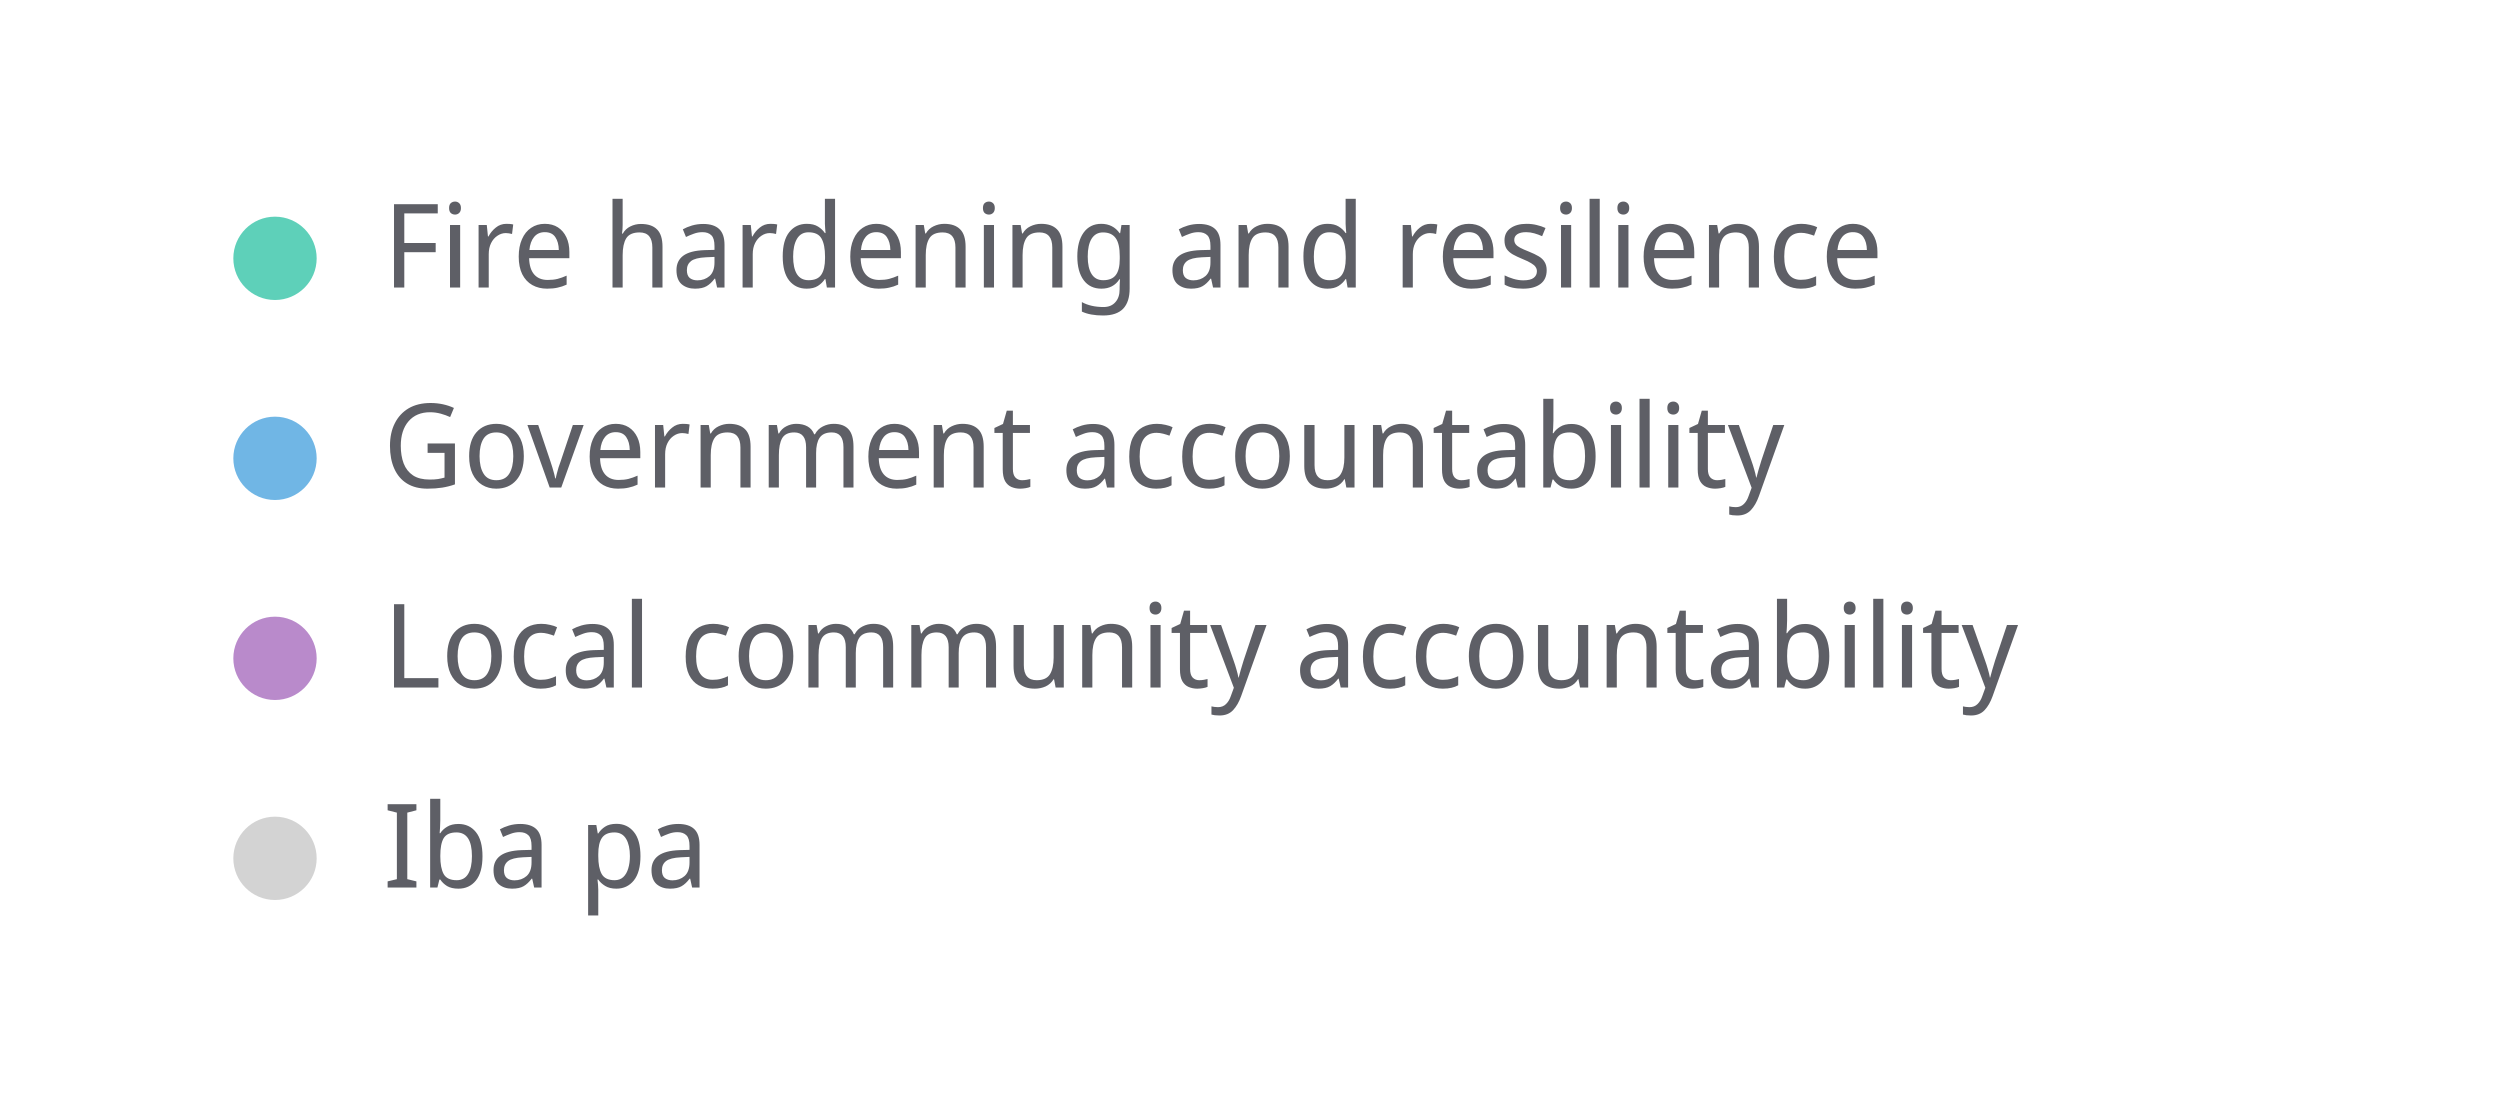
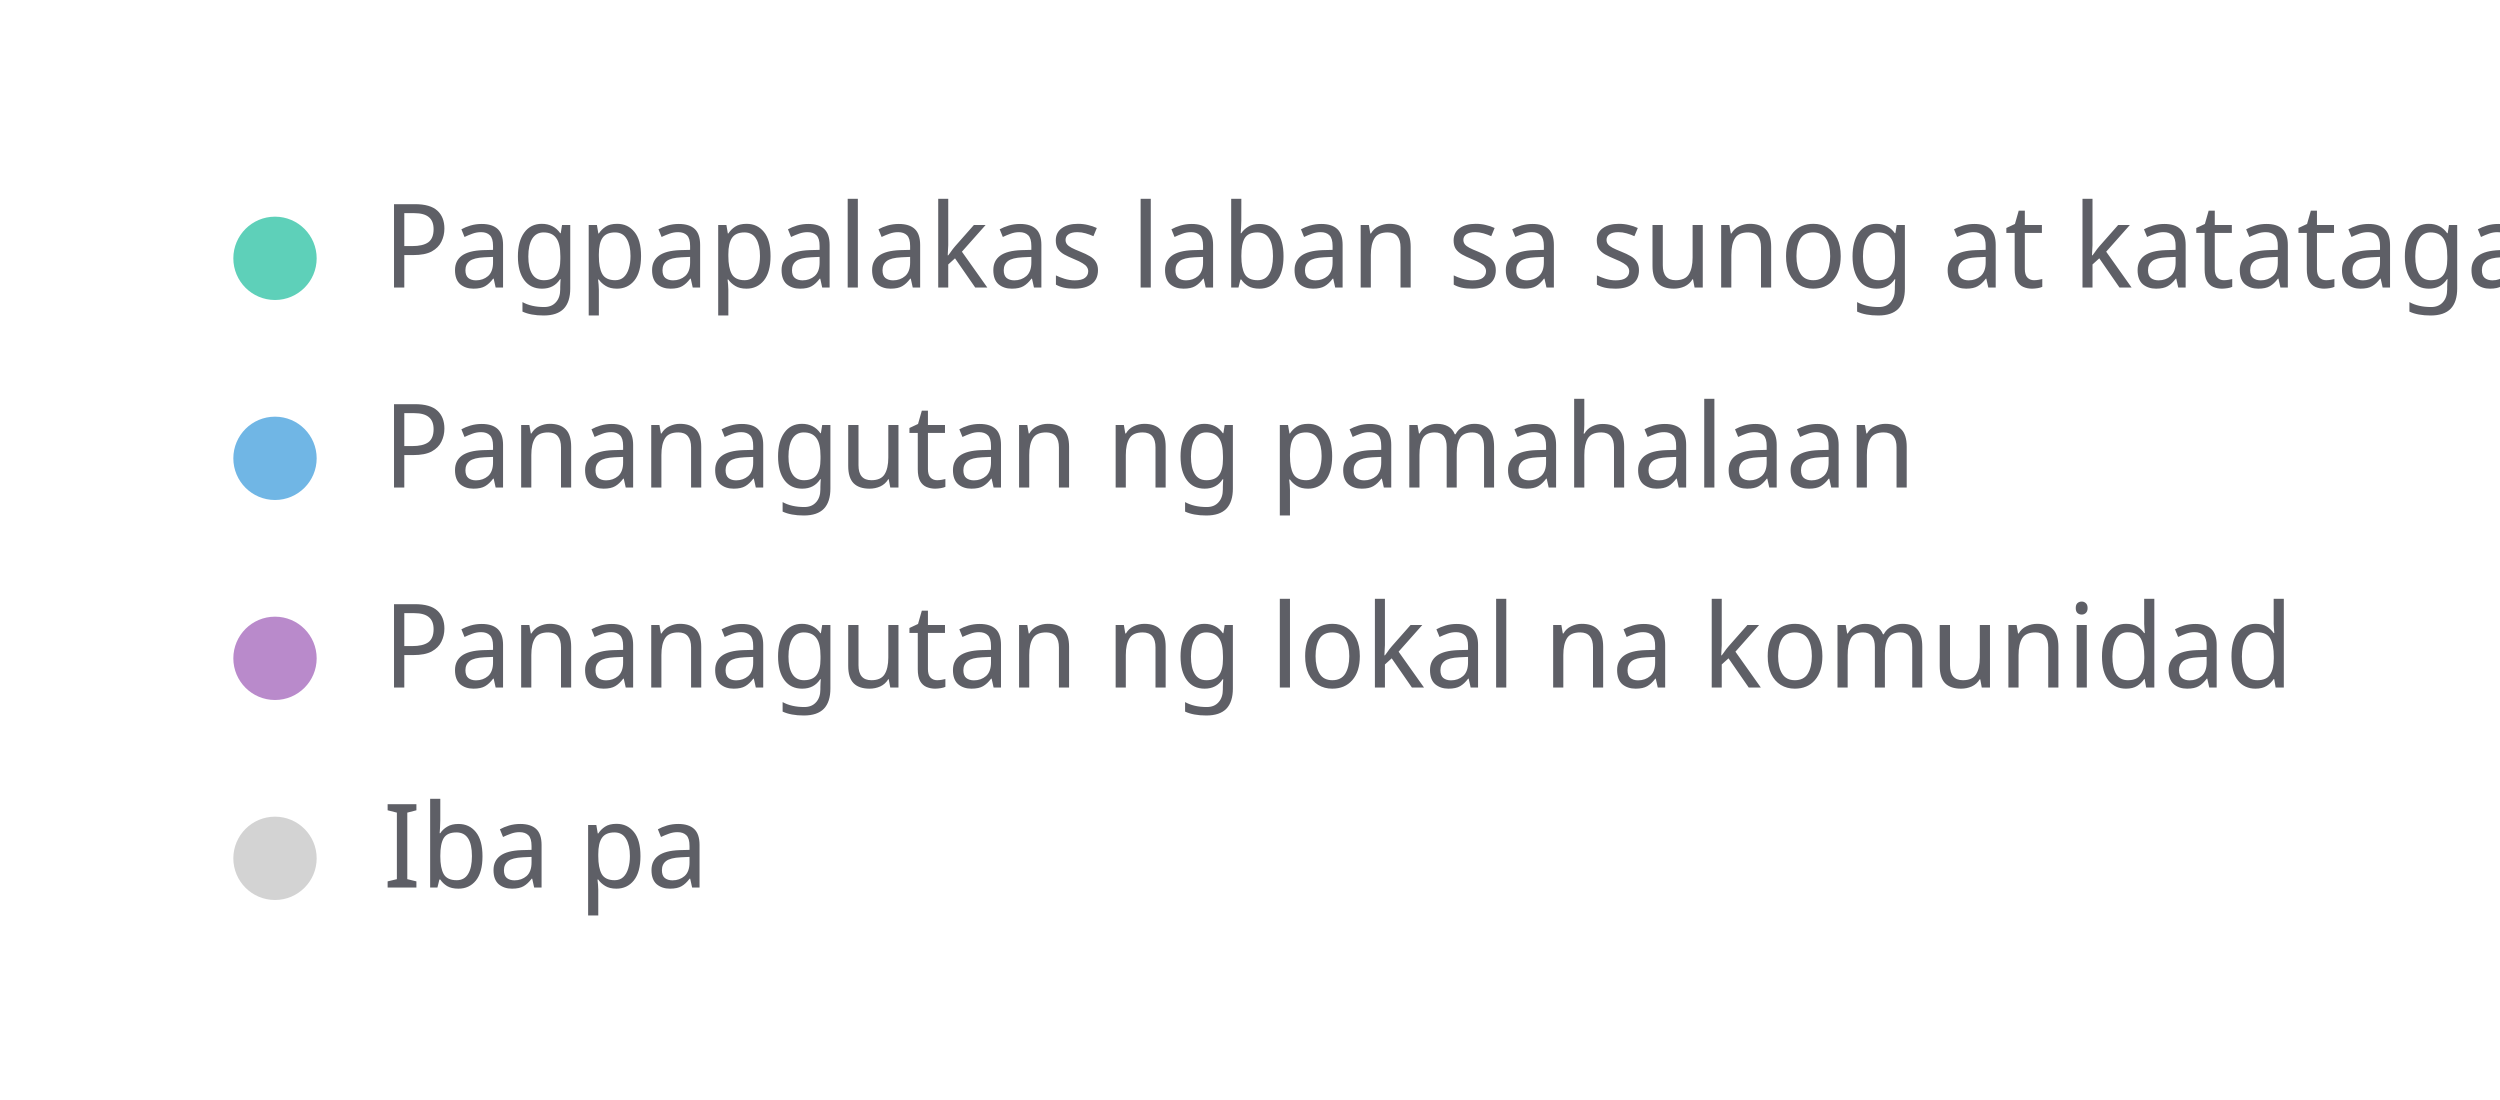
<svg xmlns="http://www.w3.org/2000/svg" width="300" height="132" viewBox="0 0 300 132" preserveAspectRatio="xMidYMid meet">
  <circle cx="33" cy="31" r="5" fill="#5ed0b9" fill-opacity="1.0" stroke="none" stroke-width="0.5" />
-   <text fill="#5e5f66" x="46" y="34.5" font-family="Noto Sans Display" font-size="14">Fire hardening and resilience</text>
+   <text fill="#5e5f66" x="46" y="34.5" font-family="Noto Sans Display" font-size="14">Pagpapalakas laban sa sunog at katatagan</text>
  <circle cx="33" cy="55" r="5" fill="#70b6e5" fill-opacity="1.0" stroke="none" stroke-width="0.5" />
-   <text fill="#5e5f66" x="46" y="58.5" font-family="Noto Sans Display" font-size="14">Government accountability</text>
+   <text fill="#5e5f66" x="46" y="58.5" font-family="Noto Sans Display" font-size="14">Pananagutan ng pamahalaan</text>
  <circle cx="33" cy="79" r="5" fill="#b98acb" fill-opacity="1.0" stroke="none" stroke-width="0.5" />
-   <text fill="#5e5f66" x="46" y="82.5" font-family="Noto Sans Display" font-size="14">Local community accountability</text>
+   <text fill="#5e5f66" x="46" y="82.5" font-family="Noto Sans Display" font-size="14">Pananagutan ng lokal na komunidad</text>
  <circle cx="33" cy="103" r="5" fill="lightgray" fill-opacity="1.0" stroke="none" stroke-width="0.5" />
  <text fill="#5e5f66" x="46" y="106.5" font-family="Noto Sans Display" font-size="14">Iba pa</text>
</svg>
